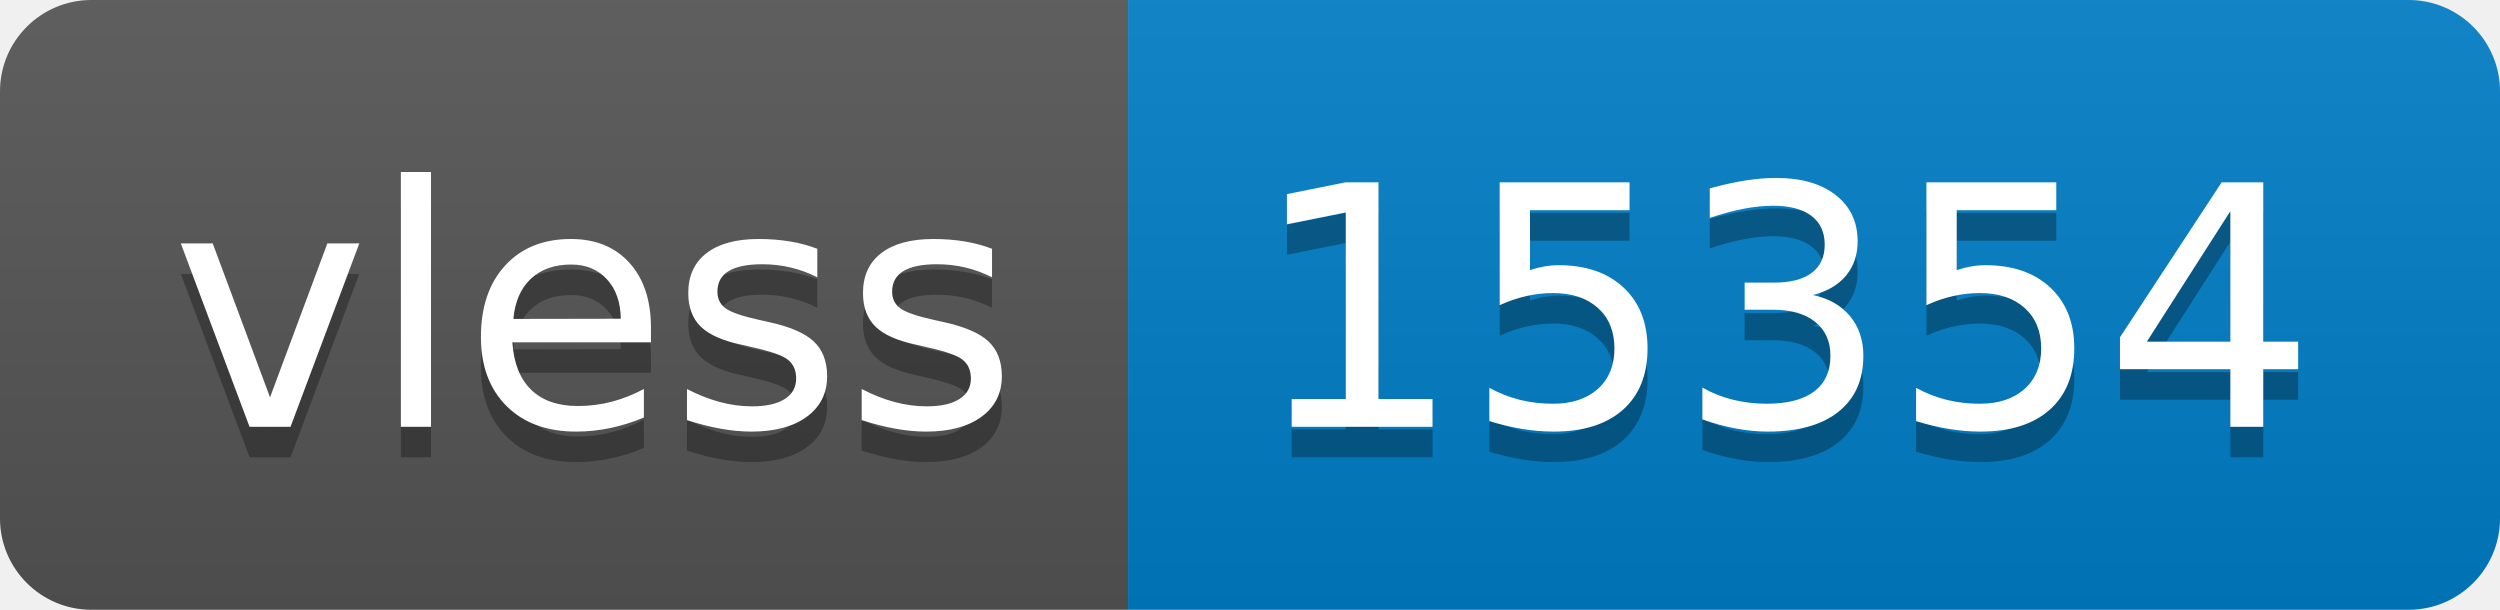
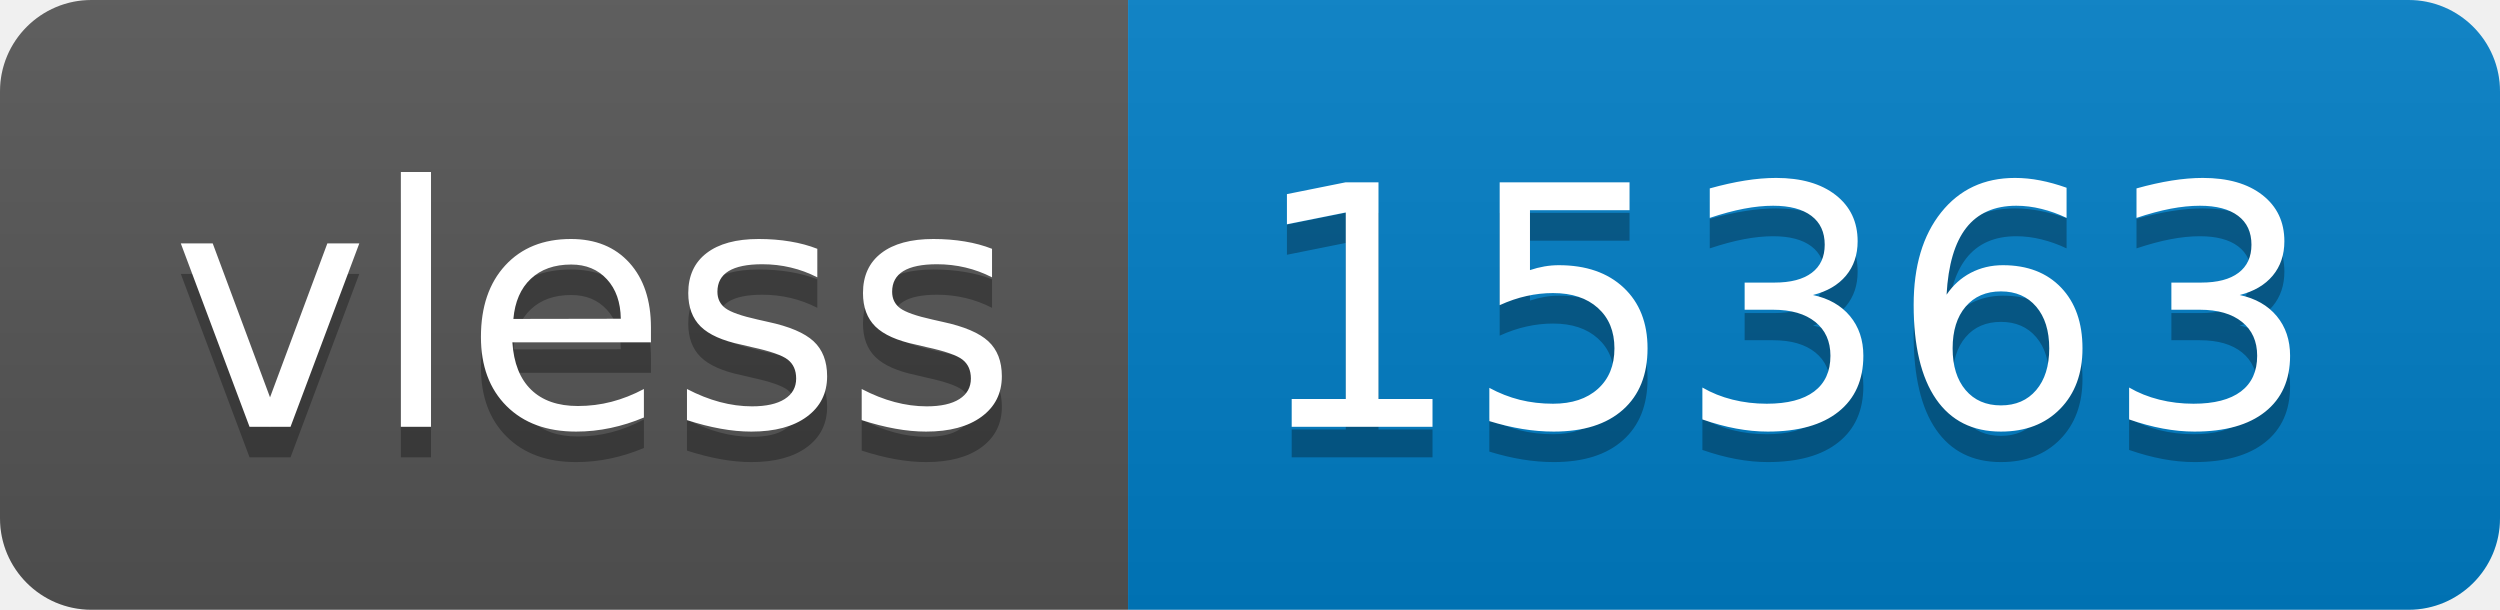
- <svg xmlns="http://www.w3.org/2000/svg" width="82" height="20" role="img" aria-label="vless: 15354">
+ <svg xmlns="http://www.w3.org/2000/svg" width="82" height="20" role="img" aria-label="vless: 15363">
  <linearGradient id="s" x2="0" y2="100%">
    <stop offset="0" stop-color="#bbb" stop-opacity=".1" />
    <stop offset="1" stop-opacity=".1" />
  </linearGradient>
  <clipPath id="r">
    <rect width="82" height="20" rx="3" fill="#fff" />
  </clipPath>
  <g clip-path="url(#r)">
    <rect width="37" height="20" fill="#555" />
    <rect x="37" width="45" height="20" fill="#007ec6" />
    <rect width="82" height="20" fill="url(#s)" />
  </g>
  <g fill="#fff" text-anchor="middle" font-family="Verdana,Geneva,DejaVu Sans,sans-serif" text-rendering="geometricPrecision" font-size="110">
    <text aria-hidden="true" x="195" y="150" fill="#010101" fill-opacity=".3" transform="scale(.1)" textLength="270">vless</text>
    <text x="195" y="140" transform="scale(.1)" fill="#fff" textLength="270">vless</text>
-     <text aria-hidden="true" x="585" y="150" fill="#010101" fill-opacity=".3" transform="scale(.1)" textLength="350">15354</text>
-     <text x="585" y="140" transform="scale(.1)" fill="#fff" textLength="350">15354</text>
+     <text aria-hidden="true" x="585" y="150" fill="#010101" fill-opacity=".3" transform="scale(.1)" textLength="350">15363</text>
+     <text x="585" y="140" transform="scale(.1)" fill="#fff" textLength="350">15363</text>
  </g>
</svg>
